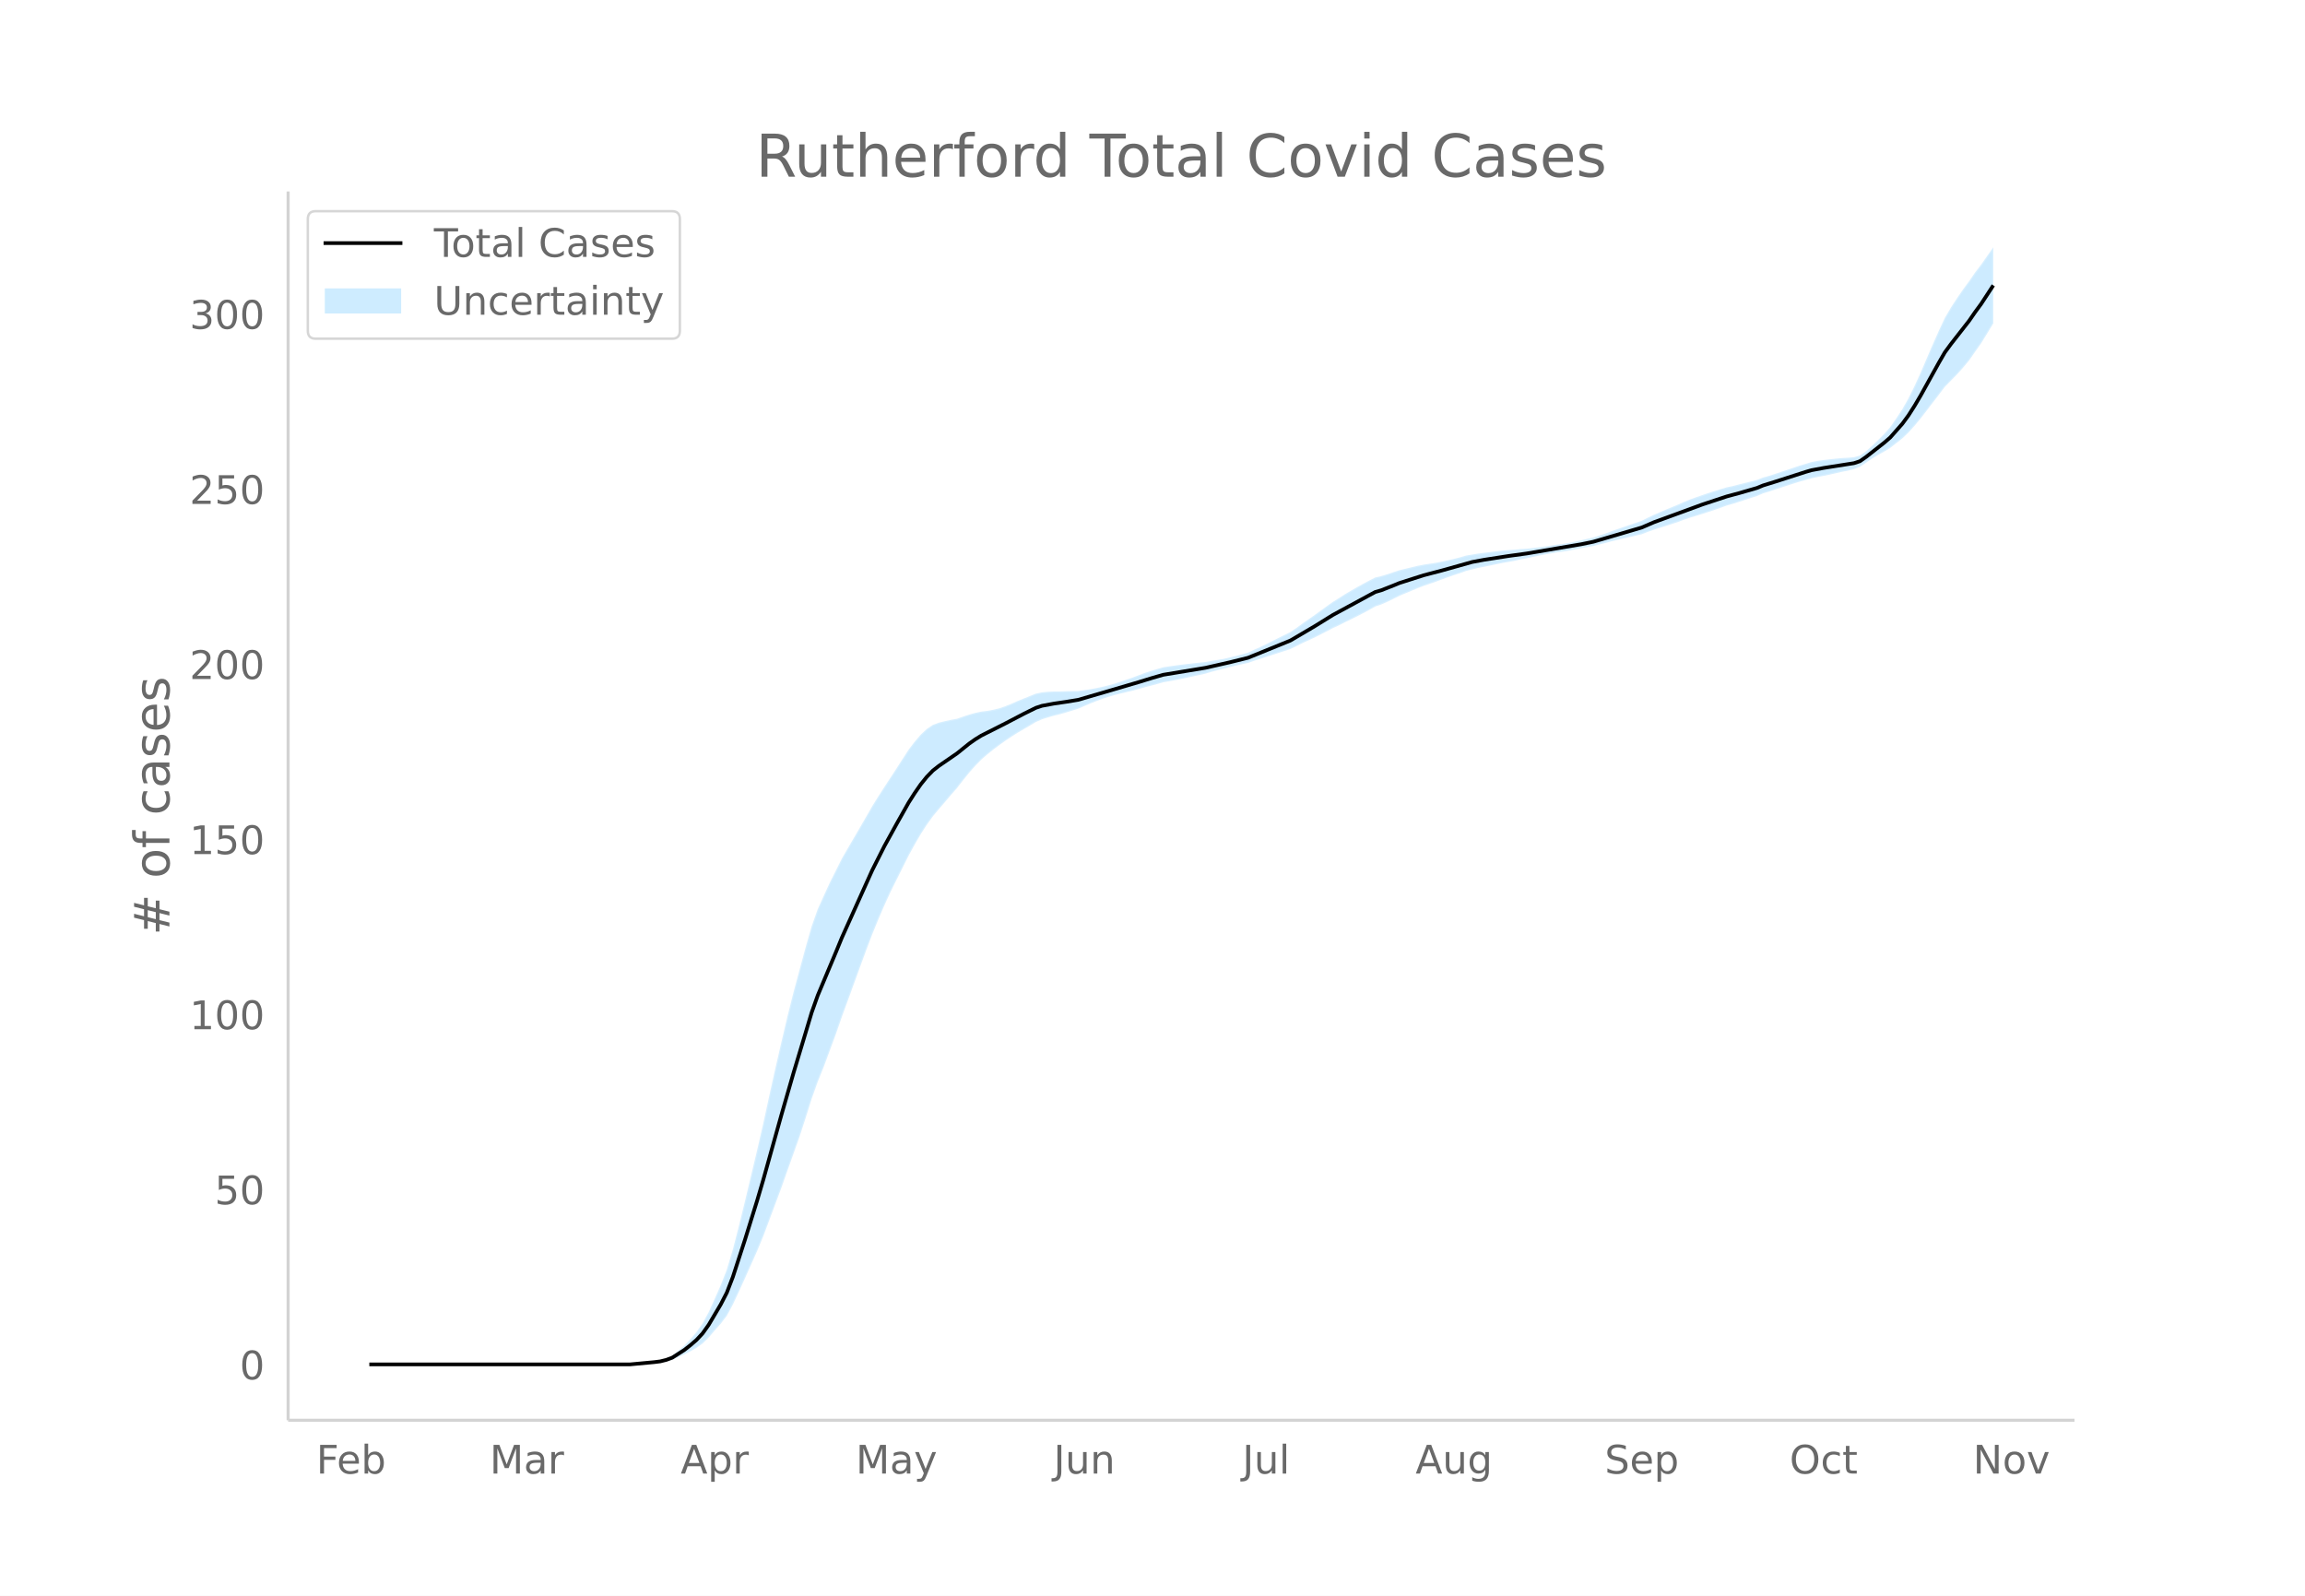
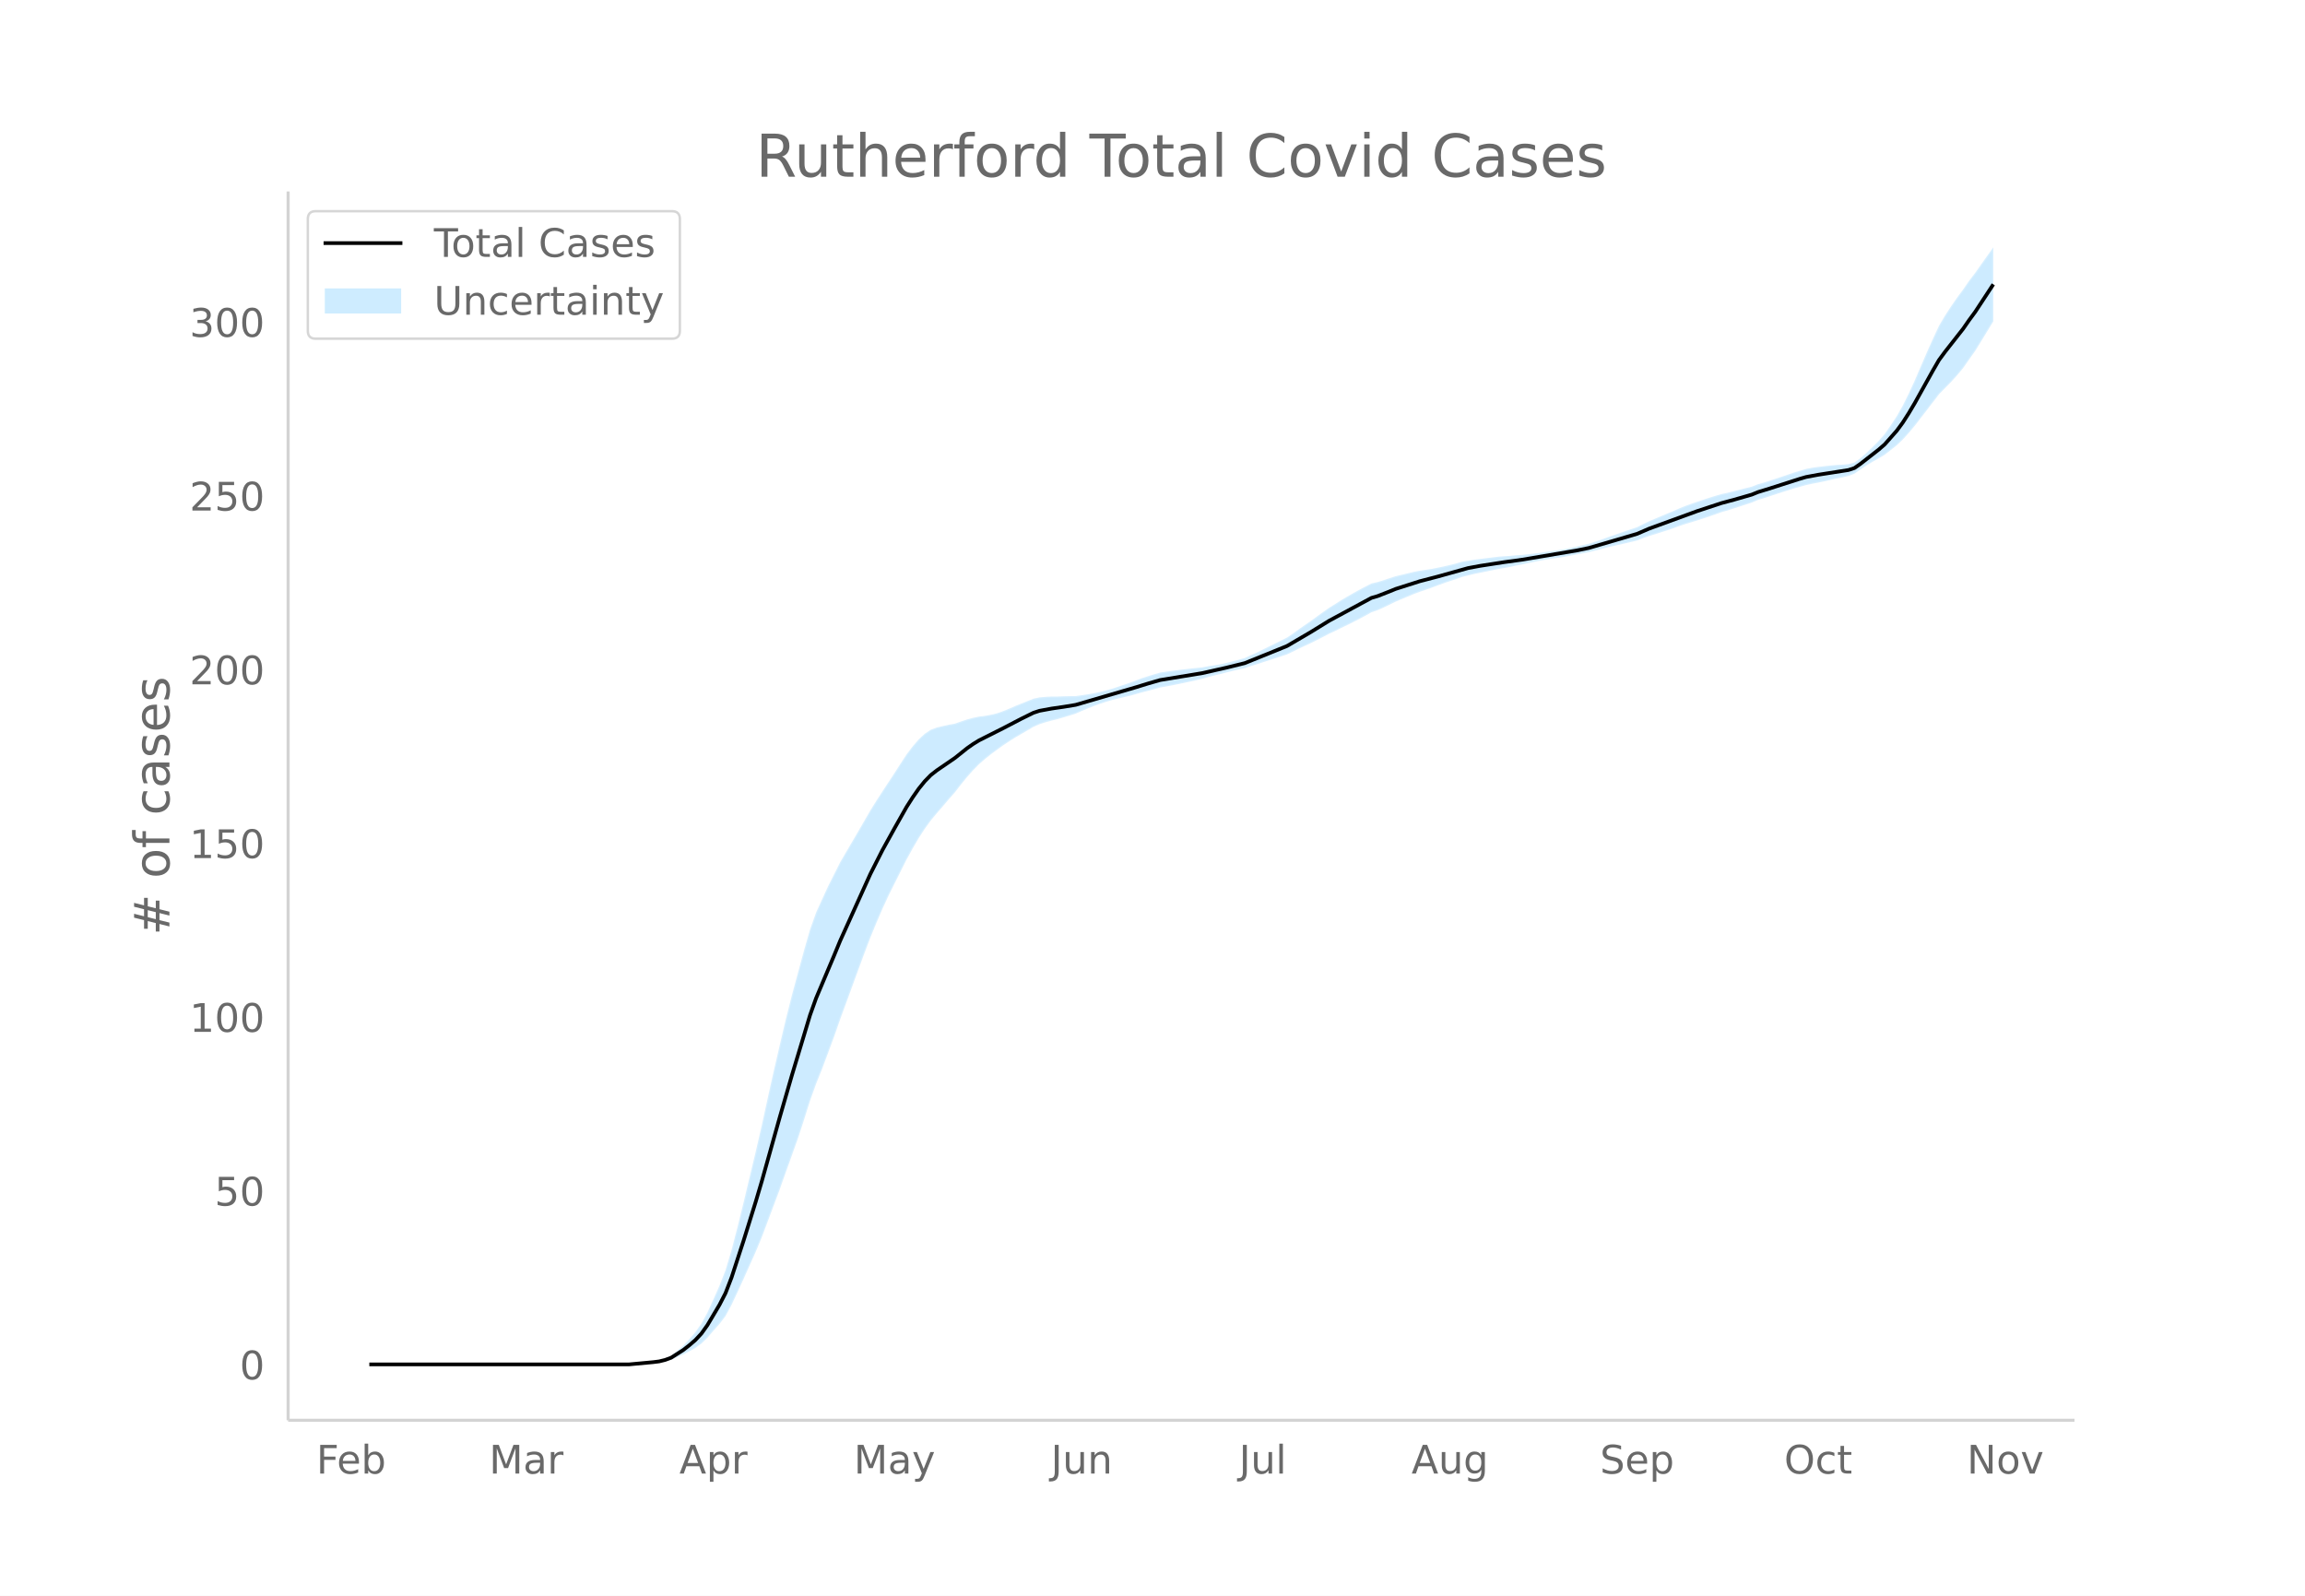
<svg xmlns="http://www.w3.org/2000/svg" xmlns:xlink="http://www.w3.org/1999/xlink" height="864" viewBox="0 0 936 648" width="1248">
  <defs>
    <style>*{stroke-linecap:butt;stroke-linejoin:round}</style>
  </defs>
  <g id="figure_1">
    <path d="M0 648h936V0H0z" fill="#fff" id="patch_1" />
    <g id="axes_1">
      <path d="M117 576.72h725.4V77.76H117z" fill="none" id="patch_2" />
      <g id="PolyCollection_1">
        <defs>
-           <path d="M152.433-93.96H255.78l2.461-.149 2.461-.14 2.46-.13 2.461-.206 2.461-.192 2.46-.434 2.461-.647 2.46-1.086 2.462-1.082 2.46-1.275 2.46-1.39 2.462-1.77 2.46-2.388 2.46-2.884 2.462-2.764 2.46-3.239 2.46-4.57 2.461-5.276 2.461-5.397 2.46-5.508 2.461-5.52 2.461-5.932 2.46-6.562 2.461-6.582 2.461-6.612 2.46-6.971 2.461-6.875 2.461-6.904 2.46-7.565 2.461-7.83 2.46-6.884 2.462-6.14 2.46-6.622 2.46-6.668 2.462-7.068 2.46-6.729 2.46-6.761 2.461-6.748 2.461-6.702 2.46-6.488 2.461-6.007 2.461-5.734 2.46-5.37 2.461-4.974 2.461-4.901 2.46-4.943 2.461-4.48 2.461-4.245 2.46-3.792 2.461-3.418 2.46-2.955 2.462-2.86 2.46-2.905 2.46-2.81 2.462-3.184 2.46-3.035 2.46-2.782 2.462-2.526 2.46-2.136 2.46-1.978 2.461-1.834 2.461-1.77 2.46-1.64 2.461-1.552 2.461-1.44 2.46-1.449 2.461-1.446 2.461-1.09 2.46-.791 2.461-.691 2.461-.604 2.46-.714 2.461-.752 2.46-.78 2.462-1.077 2.46-1.04 2.46-.98 2.462-.901 2.46-.816 2.46-.72 2.461-.622 2.461-.583 2.46-.58 2.461-.683 2.461-.701 2.46-.628 2.461-.661 2.461-.7 2.46-.434 2.461-.467 2.461-.493 2.46-.516 2.461-.534 2.461-.547 2.46-.557 2.461-.743 2.46-.632 2.462-.6 2.46-.649 2.46-.607 2.462-.565 2.46-.525 2.46-.876 2.461-.747 2.461-.818 2.46-.8 2.461-.797 2.461-.803 2.46-.818 2.461-1.174 2.461-1.239 2.46-1.135 2.461-1.139 2.461-1.243 2.46-1.262 2.461-1.297 2.46-1.12 2.462-1.25 2.46-1.186 2.46-1.227 2.462-1.272 2.46-1.323 2.46-1.381 2.461-.85 2.461-1.082 2.46-1.205 2.461-1.22 2.461-1.032 2.46-1.036 2.461-1.026 2.461-.943 2.46-.844 2.461-.85 2.461-.93 2.46-.898 2.461-.851 2.461-.792 2.46-.902 2.461-.612 2.46-.603 2.462-.495 2.46-.508 2.46-.511 2.462-.51 2.46-.422 2.46-.447 2.461-.56 2.461-.46 2.46-.546 2.461-.523 2.461-.49 2.46-.435 2.461-.418 2.461-.31 2.46-.405 2.461-.486 2.461-.468 2.46-.452 2.461-.452 2.46-.632 2.462-.604 2.46-.684 2.46-.573 2.462-.569 2.46-.57 2.46-.579 2.461-.59 2.461-.971 2.46-.864 2.461-.766 2.461-.779 2.46-.797 2.461-.823 2.461-.918 2.46-.829 2.461-.74 2.461-.769 2.46-.795 2.461-.825 2.461-.858 2.46-.893 2.461-.694 2.46-.792 2.462-.798 2.46-.8 2.46-.8 2.462-1.063 2.46-.74 2.46-.82 2.461-.809 2.461-.8 2.46-.79 2.461-.783 2.461-.683 2.46-.685 2.461-.53 2.461-.475 2.46-.514 2.461-.549 2.461-.582 2.46-.473 2.461-.593 2.46-.952 2.462-1.688 2.46-1.67 2.46-1.494 2.462-1.372 2.46-1.479 2.46-1.937 2.462-1.95 2.46-2.349 2.46-2.736 2.461-2.95 2.461-3.19 2.46-3.214 2.461-3.21 2.461-3.235 2.46-2.517 2.461-2.519 2.461-2.728 2.46-2.953 2.461-3.535 2.461-3.481 2.46-3.996 2.461-4.055v-30.869h0l-2.46 3.461-2.461 3.52-2.46 3.222-2.461 3.575-2.461 3.345-2.46 3.568-2.461 3.779-2.46 4.186-2.462 5.296-2.46 5.526-2.46 5.724-2.462 5.747-2.46 5.38-2.46 4.983-2.461 4.354-2.461 3.738-2.46 3.547-2.461 2.788-2.461 2.487-2.46 2.367-2.461 2.188-2.461 1.766-2.46.673-2.461.22-2.461.136-2.46.23-2.461.263-2.461.3-2.46.338-2.461.484-2.46.737-2.462.74-2.46.843-2.46.834-2.462.825-2.46.815-2.46.806-2.461.682-2.461.968-2.46.623-2.461.621-2.461.624-2.46.63-2.461.525-2.461.732-2.46.767-2.461.8-2.461.83-2.46.857-2.461.884-2.46 1-2.462 1.113-2.46 1.006-2.46 1.03-2.462 1.05-2.46 1.062-2.46 1.168-2.462 1.262-2.46.833-2.46.844-2.461.85-2.461.853-2.46.85-2.461.941-2.461.818-2.46.79-2.461.563-2.461.564-2.46.547-2.461.53-2.461.408-2.46.3-2.461.394-2.46.378-2.462.322-2.46.29-2.46.266-2.462.149-2.46.253-2.46.162-2.461.187-2.461.304-2.46.3-2.461.306-2.461.317-2.46.412-2.461.404-2.461.724-2.46.63-2.461.57-2.461.524-2.46.492-2.461.37-2.46.374-2.462.479-2.46.6-2.46.589-2.462.592-2.46.811-2.46.827-2.462.747-2.46.572-2.46 1.259-2.461 1.317-2.461 1.37-2.46 1.413-2.461 1.455-2.461 1.594-2.46 1.52-2.461 1.75-2.461 1.785-2.46 1.804-2.461 1.706-2.461 1.709-2.46 1.808-2.461 1.67-2.46 1.213-2.462 1.228-2.46 1.235-2.46 1.23-2.462 1.214-2.46 1.082-2.46 1.155-2.461.694-2.461.654-2.46.611-2.461.57-2.461.416-2.46.384-2.461.476-2.461.255-2.46.266-2.461.278-2.461.297-2.46.32-2.461.345-2.461.378-2.46.722-2.461.761-2.46.794-2.462.924-2.46.943-2.46.841-2.462.84-2.46.799-2.46.702-2.461.606-2.461.522-2.46.44-2.461.383-2.461.345-2.46.032-2.461.061-2.461.098-2.46.006-2.461.122-2.461.224-2.46.535-2.461.992-2.46.99-2.462.996-2.46 1.09-2.46 1-2.462.87-2.46.604-2.46.46-2.461.301-2.461.522-2.46.671-2.461.825-2.461.88-2.46.439-2.461.547-2.461.594-2.46.904-2.461 1.661-2.461 2.302-2.46 2.865-2.461 3.24-2.461 3.791-2.46 3.834-2.461 3.761-2.46 3.77-2.462 3.815-2.46 3.946-2.46 4.279-2.462 4.267-2.46 4.221-2.46 4.208-2.461 4.24-2.461 4.918-2.46 4.91-2.461 5.363-2.461 5.44-2.46 6.928-2.461 8.625-2.461 9.092-2.46 9.144-2.461 9.782-2.461 10.498-2.46 10.655-2.461 11.091-2.46 11.315-2.462 10.724-2.46 10.325-2.46 10.336-2.462 10.043-2.46 9.552-2.46 8.228-2.461 6.308-2.461 5.565-2.46 5.445-2.461 4.518-2.461 3.51-2.46 2.878-2.461 2.584-2.461 2.169-2.46 1.96-2.461 1.182-2.461.785-2.46.417-2.461.403-2.461.276-2.46.267-2.461.257H152.434z" id="mc15d4aaf76" stroke="#fff" stroke-opacity=".2" />
+           <path d="M152.424-93.96H255.387l2.452-.148 2.451-.138 2.452-.13 2.451-.204 2.452-.191 2.451-.431 2.452-.641 2.451-1.079 2.452-1.073 2.451-1.266 2.452-1.378 2.451-1.757 2.452-2.37 2.451-2.862 2.452-2.743 2.451-3.215 2.452-4.535 2.451-5.237 2.452-5.355 2.451-5.466 2.452-5.479 2.451-5.887 2.452-6.512 2.451-6.532 2.452-6.561 2.451-6.92 2.452-6.822 2.452-6.852 2.451-7.507 2.452-7.77 2.451-6.832 2.452-6.094 2.451-6.572 2.452-6.617 2.451-7.014 2.452-6.678 2.451-6.71 2.452-6.697 2.451-6.652 2.452-6.438 2.451-5.962 2.452-5.69 2.451-5.33 2.452-4.936 2.451-4.864 2.452-4.905 2.451-4.446 2.452-4.213 2.451-3.763 2.452-3.392 2.451-2.932 2.452-2.839 2.451-2.883 2.452-2.79 2.451-3.159 2.452-3.012 2.451-2.76 2.452-2.507 2.451-2.12 2.452-1.963 2.451-1.82 2.452-1.757 2.451-1.628 2.452-1.54 2.451-1.43 2.452-1.436 2.451-1.435 2.452-1.082 2.451-.785 2.452-.686 2.451-.6 2.452-.708 2.451-.746 2.452-.775 2.451-1.069 2.452-1.03 2.451-.975 2.452-.893 2.451-.81 2.452-.714 2.451-.618 2.452-.578 2.451-.576 2.452-.678 2.451-.696 2.452-.623 2.451-.656 2.452-.694 2.451-.431 2.452-.463 2.451-.49 2.452-.512 2.451-.53 2.452-.543 2.451-.552 2.452-.738 2.451-.627 2.452-.595 2.451-.644 2.452-.603 2.451-.56 2.452-.522 2.451-.869 2.452-.741 2.451-.812 2.452-.795 2.451-.79 2.452-.797 2.451-.812 2.452-1.165 2.451-1.23 2.452-1.126 2.451-1.13 2.452-1.233 2.451-1.253 2.452-1.287 2.451-1.112 2.452-1.24 2.451-1.178 2.452-1.217 2.451-1.262 2.452-1.313 2.451-1.371 2.452-.844 2.451-1.073 2.452-1.196 2.451-1.21 2.452-1.025 2.451-1.028 2.452-1.018 2.451-.936 2.452-.838 2.451-.843 2.452-.923 2.451-.891 2.452-.845 2.451-.786 2.452-.895 2.451-.607 2.452-.6 2.451-.49 2.452-.504 2.451-.508 2.452-.505 2.451-.42 2.452-.443 2.451-.555 2.452-.457 2.451-.543 2.452-.518 2.451-.487 2.452-.431 2.451-.415 2.452-.308 2.451-.401 2.452-.483 2.452-.464 2.451-.449 2.452-.449 2.451-.627 2.452-.6 2.451-.678 2.452-.568 2.451-.565 2.452-.567 2.451-.574 2.452-.585 2.451-.964 2.452-.857 2.451-.76 2.452-.774 2.451-.79 2.452-.818 2.451-.91 2.452-.823 2.451-.735 2.452-.762 2.451-.79 2.452-.819 2.451-.85 2.452-.887 2.451-.688 2.452-.786 2.451-.793 2.452-.794 2.451-.794 2.452-1.055 2.451-.734 2.452-.813 2.451-.803 2.452-.795 2.451-.784 2.452-.776 2.451-.678 2.452-.68 2.451-.527 2.452-.47 2.451-.51 2.452-.545 2.451-.578 2.452-.47 2.451-.588 2.452-.945 2.451-1.675 2.452-1.658 2.451-1.482 2.452-1.362 2.451-1.467 2.452-1.923 2.451-1.934 2.452-2.332 2.451-2.716 2.452-2.926 2.451-3.167 2.452-3.19 2.451-3.184 2.452-3.211 2.451-2.498 2.452-2.5 2.451-2.708 2.452-2.93 2.451-3.508 2.452-3.455 2.451-3.966 2.452-4.024 2.451-4.02v-30.055h0l-2.451 3.44-2.452 3.435-2.451 3.493-2.452 3.198-2.451 3.548-2.452 3.32-2.451 3.54-2.452 3.75-2.451 4.155-2.452 5.256-2.451 5.484-2.452 5.68-2.451 5.704-2.452 5.339-2.451 4.945-2.452 4.32-2.451 3.71-2.452 3.521-2.451 2.766-2.452 2.469-2.451 2.349-2.452 2.172-2.451 1.752-2.452.668-2.451.218-2.452.135-2.451.229-2.452.26-2.451.298-2.452.335-2.451.481-2.452.732-2.451.733-2.452.837-2.451.828-2.452.819-2.451.809-2.452.8-2.451.677-2.452.96-2.451.618-2.452.617-2.451.619-2.452.625-2.451.521-2.452.726-2.451.762-2.452.794-2.451.823-2.452.851-2.451.877-2.452.993-2.451 1.104-2.452.998-2.451 1.023-2.452 1.042-2.451 1.053-2.452 1.16-2.451 1.253-2.452.826-2.451.837-2.452.844-2.451.847-2.452.843-2.451.934-2.452.812-2.451.783-2.452.56-2.451.559-2.452.544-2.452.525-2.451.405-2.452.297-2.451.392-2.452.375-2.451.32-2.452.287-2.451.264-2.452.148-2.451.251-2.452.161-2.451.186-2.452.3-2.451.3-2.452.303-2.451.314-2.452.41-2.451.4-2.452.718-2.451.625-2.452.567-2.451.52-2.452.487-2.451.367-2.452.372-2.451.475-2.452.595-2.451.585-2.452.588-2.451.805-2.452.82-2.451.742-2.452.567-2.451 1.25-2.452 1.307-2.451 1.359-2.452 1.403-2.451 1.444-2.452 1.581-2.451 1.51-2.452 1.736-2.451 1.772-2.452 1.79-2.451 1.693-2.452 1.695-2.451 1.795-2.452 1.657-2.451 1.204-2.452 1.22-2.451 1.225-2.452 1.221-2.451 1.204-2.452 1.073-2.451 1.147-2.452.689-2.451.649-2.452.606-2.451.566-2.452.413-2.451.38-2.452.473-2.451.254-2.452.263-2.451.277-2.452.294-2.451.317-2.452.343-2.451.375-2.452.717-2.451.755-2.452.788-2.451.917-2.452.935-2.451.835-2.452.833-2.451.793-2.452.698-2.451.601-2.452.518-2.451.437-2.452.38-2.451.342-2.452.032-2.451.06-2.452.098-2.451.006-2.452.12-2.451.223-2.452.53-2.451.985-2.452.982-2.451.99-2.452 1.08-2.451.994-2.452.863-2.451.6-2.452.455-2.451.3-2.452.517-2.451.666-2.452.819-2.451.872-2.452.437-2.451.543-2.452.59-2.451.897-2.452 1.648-2.451 2.284-2.452 2.844-2.451 3.215-2.452 3.763-2.451 3.804-2.452 3.733-2.451 3.742-2.452 3.785-2.451 3.916-2.452 4.247-2.451 4.235-2.452 4.189-2.451 4.176-2.452 4.208-2.451 4.88-2.452 4.874-2.451 5.322-2.452 5.397-2.451 6.877-2.452 8.559-2.451 9.023-2.452 9.075-2.452 9.708-2.451 10.418-2.452 10.575-2.451 11.006-2.452 11.229-2.451 10.643-2.452 10.246-2.451 10.259-2.452 9.966-2.451 9.48-2.452 8.165-2.451 6.26-2.452 5.523-2.451 5.404-2.452 4.483-2.451 3.485-2.452 2.855-2.451 2.564-2.452 2.153-2.451 1.945-2.452 1.173-2.451.779-2.452.414-2.451.4-2.452.274-2.451.265-2.452.255H152.424z" id="m19df71bc9f" stroke="#fff" stroke-opacity=".2" />
        </defs>
-         <g clip-path="url(#p5c99e6ac10)">
-           <use xlink:href="#mc15d4aaf76" y="648" fill="#089fff" fill-opacity=".2" stroke="#fff" stroke-opacity=".2" />
-         </g>
-       </g>
-       <path clip-path="url(#p5c99e6ac10)" d="M149.973 554.04H255.78l9.842-.914 2.461-.305 2.46-.61 2.461-.913 4.922-3.149 2.46-1.93 2.46-2.133 2.462-2.64 2.46-3.454 4.922-8.328 2.46-4.774 2.46-6.399 4.922-15.134 4.921-15.844 2.461-8.329 7.382-26.408 4.921-17.063 4.922-16.353 2.46-8.227 2.46-6.906 7.383-17.572 2.46-5.992 12.304-27.322 4.921-9.75 4.921-8.939 4.922-8.734 2.46-3.86 2.461-3.555 2.46-3.047 2.461-2.54 2.46-1.929 7.383-5.078 4.921-3.962 2.46-1.726 2.462-1.524 9.842-4.977 7.382-3.86 4.921-2.437 2.461-.812 4.921-.914 4.922-.711 4.92-.813 24.607-7.211 4.922-1.524 4.921-1.422 17.225-2.844 4.92-1.117 4.922-1.117 7.382-1.828 17.225-7.009 9.842-5.79 7.382-4.57 17.225-9.344 2.46-.71 4.922-1.93 2.46-1.016 9.843-3.149 7.382-1.93 12.303-3.453 4.922-.914 9.842-1.524 7.382-1.015 22.146-3.758 4.921-1.016 19.685-5.79 4.922-2.132 19.685-7.212 9.843-3.25 4.92-1.32 7.383-2.133 2.46-1.016 4.922-1.524 12.303-3.96 2.46-.712 4.922-.914 12.303-1.93 2.46-.812 2.462-1.727 7.382-5.79 2.46-2.132 4.922-5.586 2.46-3.352 2.46-3.86 2.461-4.164 7.382-13.305 2.461-4.266 2.46-3.352 7.383-9.446 2.46-3.555 2.461-3.352 4.921-7.516h0" fill="none" stroke="#000" stroke-linecap="round" stroke-width="1.5" id="line2d_1" />
+         <g clip-path="url(#p32b06d253b)">
+           <use xlink:href="#m19df71bc9f" y="648" fill="#089fff" fill-opacity=".2" stroke="#fff" stroke-opacity=".2" />
+         </g>
+       </g>
+       <path clip-path="url(#p32b06d253b)" d="M149.973 554.04h105.414l9.806-.907 2.452-.303 2.451-.604 2.452-.908 4.903-3.124 2.451-1.915 2.452-2.117 2.451-2.62 2.452-3.428 4.903-8.266 2.451-4.737 2.452-6.35 4.903-15.02 4.903-15.724 2.451-8.265 7.355-26.208 4.903-16.934 4.903-16.228 2.452-8.165 2.451-6.854 7.355-17.438 2.451-5.947 12.258-27.115 4.903-9.676 4.903-8.87 4.903-8.67 2.451-3.83 2.452-3.528 2.451-3.023 2.452-2.52 2.451-1.916 7.355-5.04 4.903-3.93 2.451-1.714 2.452-1.512 9.806-4.94 7.354-3.83 4.903-2.419 2.452-.806 4.903-.907 4.903-.706 4.903-.806 24.515-7.157 4.903-1.512 4.903-1.411 17.16-2.822 4.903-1.11 4.903-1.108 7.355-1.814 17.16-6.955 9.806-5.746 7.355-4.536 17.16-9.273 2.452-.706 4.903-1.915 2.451-1.008 9.806-3.125 7.355-1.915 12.257-3.427 4.903-.907 9.806-1.512 7.355-1.008 22.064-3.73 4.903-1.008 19.612-5.745 4.903-2.117 19.612-7.156 9.806-3.226 4.903-1.31 7.354-2.117 2.452-1.008 4.903-1.512 12.257-3.931 2.452-.706 4.903-.907 12.257-1.915 2.452-.807 2.451-1.713 7.355-5.746 2.451-2.116 4.903-5.544 2.452-3.327 2.451-3.83 2.452-4.133 7.354-13.204 2.452-4.234 2.451-3.326 7.355-9.374 2.451-3.528 2.452-3.326 7.354-11.189h0" fill="none" stroke="#000" stroke-linecap="round" stroke-width="1.5" id="line2d_1" />
      <path d="M117 576.72V77.76" fill="none" stroke="#d3d3d3" stroke-linecap="square" stroke-width="1.25" id="patch_3" />
      <path d="M117 576.72h725.4" fill="none" stroke="#d3d3d3" stroke-linecap="square" stroke-width="1.25" id="patch_4" />
      <g id="matplotlib.axis_1">
        <g id="xtick_1">
-           <g transform="matrix(.16 0 0 -.16 128.428 598.378)" fill="#696969" id="text_1">
+           <g transform="matrix(.16 0 0 -.16 128.456 598.378)" fill="#696969" id="text_1">
            <defs>
              <path d="M9.813 72.906h41.89v-8.312H19.672V43.109h28.906v-8.297H19.672V0h-9.86z" id="DejaVuSans-70" />
              <path d="M56.203 29.594v-4.39H14.891q.593-9.282 5.593-14.142 5-4.859 13.938-4.859 5.172 0 10.031 1.266 4.86 1.265 9.656 3.812v-8.5Q49.266.734 44.187-.344 39.11-1.422 33.892-1.422q-13.094 0-20.735 7.61-7.64 7.625-7.64 20.625 0 13.421 7.25 21.296Q20.016 56 32.328 56q11.031 0 17.453-7.11 6.422-7.093 6.422-19.296zm-8.984 2.64q-.094 7.36-4.125 11.75-4.032 4.407-10.672 4.407-7.516 0-12.031-4.25-4.516-4.25-5.203-11.97z" id="DejaVuSans-101" />
              <path d="M48.688 27.297q0 9.906-4.079 15.547-4.078 5.64-11.203 5.64-7.14 0-11.218-5.64-4.079-5.64-4.079-15.547 0-9.906 4.078-15.547 4.079-5.64 11.22-5.64 7.124 0 11.202 5.64t4.078 15.547zM18.108 46.39q2.844 4.875 7.157 7.234Q29.594 56 35.594 56q9.968 0 16.187-7.906 6.235-7.907 6.235-20.797T51.78 6.484q-6.218-7.906-16.187-7.906-6 0-10.328 2.375-4.313 2.375-7.157 7.25V0H9.08v75.984h9.03z" id="DejaVuSans-98" />
            </defs>
            <use xlink:href="#DejaVuSans-70" />
            <use x="52.02" xlink:href="#DejaVuSans-101" />
            <use x="113.543" xlink:href="#DejaVuSans-98" />
          </g>
        </g>
        <g id="xtick_2">
-           <g transform="matrix(.16 0 0 -.16 198.856 598.378)" fill="#696969" id="text_2">
+           <g transform="matrix(.16 0 0 -.16 198.618 598.378)" fill="#696969" id="text_2">
            <defs>
              <path d="M9.813 72.906h14.703l18.593-49.61 18.703 49.61h14.704V0H66.89v64.016l-18.797-50h-9.907l-18.796 50V0H9.813z" id="DejaVuSans-77" />
              <path d="M34.281 27.484q-10.89 0-15.093-2.484-4.204-2.484-4.204-8.5 0-4.781 3.157-7.594 3.156-2.797 8.562-2.797 7.485 0 12 5.297 4.516 5.297 4.516 14.078v2zm17.922 3.72V0H43.22v8.297Q40.14 3.328 35.547.953q-4.594-2.375-11.234-2.375-8.391 0-13.36 4.719Q6 8.016 6 15.922q0 9.219 6.172 13.906 6.187 4.688 18.437 4.688h12.61v.89q0 6.203-4.078 9.594-4.078 3.39-11.453 3.39-4.688 0-9.141-1.124-4.438-1.125-8.531-3.375v8.312q4.921 1.906 9.562 2.844 4.64.953 9.031.953 11.875 0 17.735-6.156 5.86-6.14 5.86-18.64z" id="DejaVuSans-97" />
              <path d="M41.11 46.297q-1.516.875-3.297 1.281Q36.03 48 33.89 48q-7.625 0-11.703-4.953-4.079-4.953-4.079-14.234V0H9.08v54.688h9.03v-8.5q2.844 4.984 7.375 7.39Q30.031 56 36.531 56q.922 0 2.047-.125 1.125-.11 2.484-.36z" id="DejaVuSans-114" />
            </defs>
            <use xlink:href="#DejaVuSans-77" />
            <use x="86.279" xlink:href="#DejaVuSans-97" />
            <use x="147.559" xlink:href="#DejaVuSans-114" />
          </g>
        </g>
        <g id="xtick_3">
-           <g transform="matrix(.16 0 0 -.16 276.39 598.378)" fill="#696969" id="text_3">
+           <g transform="matrix(.16 0 0 -.16 275.868 598.378)" fill="#696969" id="text_3">
            <defs>
              <path d="M34.188 63.188L20.797 26.906h26.812zm-5.579 9.718h11.188L67.578 0h-10.25l-6.64 18.703h-32.86L11.188 0H.78z" id="DejaVuSans-65" />
              <path d="M18.11 8.203v-29H9.077v75.484h9.031v-8.296q2.844 4.875 7.157 7.234Q29.594 56 35.594 56q9.968 0 16.187-7.906 6.235-7.907 6.235-20.797T51.78 6.484q-6.218-7.906-16.187-7.906-6 0-10.328 2.375-4.313 2.375-7.157 7.25zm30.578 19.094q0 9.906-4.079 15.547-4.078 5.64-11.203 5.64-7.14 0-11.218-5.64-4.079-5.64-4.079-15.547 0-9.906 4.078-15.547 4.079-5.64 11.22-5.64 7.124 0 11.202 5.64t4.078 15.547z" id="DejaVuSans-112" />
            </defs>
            <use xlink:href="#DejaVuSans-65" />
            <use x="68.408" xlink:href="#DejaVuSans-112" />
            <use x="131.885" xlink:href="#DejaVuSans-114" />
          </g>
        </g>
        <g id="xtick_4">
-           <g transform="matrix(.16 0 0 -.16 347.51 598.378)" fill="#696969" id="text_4">
+           <g transform="matrix(.16 0 0 -.16 346.714 598.378)" fill="#696969" id="text_4">
            <defs>
              <path d="M32.172-5.078q-3.797-9.766-7.422-12.735-3.61-2.984-9.656-2.984H7.906v7.516h5.282q3.703 0 5.75 1.765Q21-9.766 23.483-3.219l1.61 4.094-22.11 53.813H12.5l17.094-42.766 17.093 42.766h9.516z" id="DejaVuSans-121" />
            </defs>
            <use xlink:href="#DejaVuSans-77" />
            <use x="86.279" xlink:href="#DejaVuSans-97" />
            <use x="147.559" xlink:href="#DejaVuSans-121" />
          </g>
        </g>
        <g id="xtick_5">
-           <g transform="matrix(.16 0 0 -.16 427.83 598.378)" fill="#696969" id="text_5">
+           <g transform="matrix(.16 0 0 -.16 426.75 598.378)" fill="#696969" id="text_5">
            <defs>
              <path d="M9.813 72.906h9.859V5.078q0-13.187-5-19.14-5-5.954-16.094-5.954h-3.75v8.297h3.078q6.531 0 9.219 3.672Q9.813-4.39 9.813 5.078z" id="DejaVuSans-74" />
              <path d="M8.5 21.578v33.11h8.984V21.922q0-7.766 3.016-11.656 3.031-3.875 9.094-3.875 7.265 0 11.484 4.64 4.234 4.64 4.234 12.656v31h8.985V0h-8.984v8.406Q42.047 3.422 37.718 1q-4.313-2.422-10.032-2.422-9.421 0-14.312 5.86Q8.5 10.296 8.5 21.578zM31.11 56z" id="DejaVuSans-117" />
              <path d="M54.89 33.016V0h-8.984v32.719q0 7.765-3.031 11.61-3.031 3.858-9.078 3.858-7.281 0-11.484-4.64-4.204-4.625-4.204-12.64V0H9.08v54.688h9.03v-8.5q3.235 4.937 7.594 7.374Q30.078 56 35.797 56q9.422 0 14.25-5.828 4.844-5.828 4.844-17.156z" id="DejaVuSans-110" />
            </defs>
            <use xlink:href="#DejaVuSans-74" />
            <use x="29.492" xlink:href="#DejaVuSans-117" />
            <use x="92.871" xlink:href="#DejaVuSans-110" />
          </g>
        </g>
        <g id="xtick_6">
-           <g transform="matrix(.16 0 0 -.16 504.497 598.378)" fill="#696969" id="text_6">
+           <g transform="matrix(.16 0 0 -.16 503.143 598.378)" fill="#696969" id="text_6">
            <defs>
              <path d="M9.422 75.984h8.984V0H9.422z" id="DejaVuSans-108" />
            </defs>
            <use xlink:href="#DejaVuSans-74" />
            <use x="29.492" xlink:href="#DejaVuSans-117" />
            <use x="92.871" xlink:href="#DejaVuSans-108" />
          </g>
        </g>
        <g id="xtick_7">
-           <g transform="matrix(.16 0 0 -.16 574.808 598.378)" fill="#696969" id="text_7">
+           <g transform="matrix(.16 0 0 -.16 573.17 598.378)" fill="#696969" id="text_7">
            <defs>
              <path d="M45.406 27.984q0 9.766-4.031 15.125-4.016 5.375-11.297 5.375-7.219 0-11.25-5.375-4.031-5.359-4.031-15.125 0-9.718 4.031-15.093t11.25-5.375q7.281 0 11.297 5.375 4.031 5.375 4.031 15.093zm8.985-21.203q0-13.953-6.203-20.765Q42-20.797 29.203-20.797q-4.734 0-8.937.703-4.203.703-8.157 2.172v8.735q3.954-2.141 7.813-3.157 3.86-1.031 7.86-1.031 8.843 0 13.234 4.61 4.39 4.609 4.39 13.937v4.453q-2.781-4.844-7.125-7.234Q33.938 0 27.875 0 17.828 0 11.672 7.656q-6.156 7.672-6.156 20.328 0 12.688 6.156 20.344Q17.828 56 27.875 56q6.063 0 10.406-2.39 4.344-2.391 7.125-7.22v8.297h8.985z" id="DejaVuSans-103" />
            </defs>
            <use xlink:href="#DejaVuSans-65" />
            <use x="68.408" xlink:href="#DejaVuSans-117" />
            <use x="131.787" xlink:href="#DejaVuSans-103" />
          </g>
        </g>
        <g id="xtick_8">
-           <g transform="matrix(.16 0 0 -.16 651.63 598.378)" fill="#696969" id="text_8">
+           <g transform="matrix(.16 0 0 -.16 649.709 598.378)" fill="#696969" id="text_8">
            <defs>
              <path d="M53.516 70.516V60.89q-5.61 2.687-10.594 4-4.984 1.328-9.625 1.328-8.047 0-12.422-3.125t-4.375-8.89q0-4.845 2.906-7.313 2.907-2.453 11.016-3.97l5.953-1.218q11.031-2.11 16.281-7.406 5.25-5.297 5.25-14.172 0-10.61-7.11-16.078-7.093-5.469-20.812-5.469-5.172 0-11.015 1.172Q13.14.922 6.89 3.219v10.156q6-3.36 11.765-5.078 5.766-1.703 11.328-1.703 8.438 0 13.032 3.312 4.593 3.328 4.593 9.485 0 5.359-3.297 8.39-3.296 3.032-10.812 4.547L27.484 33.5q-11.03 2.188-15.968 6.875-4.922 4.688-4.922 13.047 0 9.672 6.812 15.234 6.813 5.563 18.766 5.563 5.14 0 10.453-.938 5.328-.922 10.89-2.765z" id="DejaVuSans-83" />
            </defs>
            <use xlink:href="#DejaVuSans-83" />
            <use x="63.477" xlink:href="#DejaVuSans-101" />
            <use x="125" xlink:href="#DejaVuSans-112" />
          </g>
        </g>
        <g id="xtick_9">
-           <g transform="matrix(.16 0 0 -.16 726.697 598.378)" fill="#696969" id="text_9">
+           <g transform="matrix(.16 0 0 -.16 724.501 598.378)" fill="#696969" id="text_9">
            <defs>
              <path d="M39.406 66.219q-10.75 0-17.078-8.016-6.312-8-6.312-21.828 0-13.766 6.312-21.781 6.328-8 17.078-8 10.735 0 17.016 8 6.281 8.015 6.281 21.781 0 13.828-6.281 21.828-6.281 8.016-17.016 8.016zm0 8q15.328 0 24.5-10.281 9.188-10.282 9.188-27.563 0-17.234-9.188-27.516-9.172-10.28-24.5-10.28-15.375 0-24.593 10.25-9.204 10.265-9.204 27.546t9.204 27.563q9.218 10.28 24.593 10.28z" id="DejaVuSans-79" />
              <path d="M48.781 52.594v-8.407q-3.812 2.11-7.64 3.157-3.828 1.047-7.735 1.047-8.75 0-13.593-5.547-4.829-5.532-4.829-15.547 0-10.016 4.829-15.563 4.843-5.53 13.593-5.53 3.907 0 7.735 1.046 3.828 1.047 7.64 3.156V2.094Q45.016.344 40.984-.531q-4.015-.89-8.562-.89-12.36 0-19.64 7.765-7.266 7.765-7.266 20.953 0 13.375 7.343 21.031Q20.22 56 33.016 56q4.14 0 8.093-.86 3.953-.843 7.672-2.546z" id="DejaVuSans-99" />
              <path d="M18.313 70.219V54.688h18.5v-6.985h-18.5V18.016q0-6.688 1.828-8.594 1.828-1.906 7.453-1.906h9.218V0h-9.218q-10.407 0-14.36 3.875-3.953 3.89-3.953 14.14v29.688H2.687v6.984h6.594V70.22z" id="DejaVuSans-116" />
            </defs>
            <use xlink:href="#DejaVuSans-79" />
            <use x="78.711" xlink:href="#DejaVuSans-99" />
            <use x="133.691" xlink:href="#DejaVuSans-116" />
          </g>
        </g>
        <g id="xtick_10">
-           <g transform="matrix(.16 0 0 -.16 801.194 598.378)" fill="#696969" id="text_10">
+           <g transform="matrix(.16 0 0 -.16 798.715 598.378)" fill="#696969" id="text_10">
            <defs>
              <path d="M9.813 72.906h13.28l32.329-60.984v60.984h9.562V0h-13.28L19.39 60.984V0H9.813z" id="DejaVuSans-78" />
              <path d="M30.61 48.39q-7.22 0-11.422-5.64-4.204-5.64-4.204-15.453 0-9.813 4.172-15.453 4.188-5.64 11.453-5.64 7.188 0 11.375 5.655 4.203 5.672 4.203 15.438 0 9.719-4.203 15.406-4.187 5.688-11.375 5.688zm0 7.61q11.718 0 18.406-7.625 6.703-7.61 6.703-21.078 0-13.422-6.703-21.078-6.688-7.64-18.407-7.64-11.765 0-18.437 7.64-6.656 7.656-6.656 21.078 0 13.469 6.656 21.078Q18.844 56 30.609 56z" id="DejaVuSans-111" />
              <path d="M2.984 54.688H12.5L29.594 8.797l17.093 45.89h9.516L35.687 0H23.485z" id="DejaVuSans-118" />
            </defs>
            <use xlink:href="#DejaVuSans-78" />
            <use x="74.805" xlink:href="#DejaVuSans-111" />
            <use x="135.986" xlink:href="#DejaVuSans-118" />
          </g>
        </g>
      </g>
      <g id="matplotlib.axis_2">
        <g id="ytick_1">
          <g transform="matrix(.16 0 0 -.16 97.32 560.119)" fill="#696969" id="text_11">
            <defs>
              <path d="M31.781 66.406q-7.61 0-11.453-7.5Q16.5 51.422 16.5 36.375q0-14.984 3.828-22.484 3.844-7.5 11.453-7.5 7.672 0 11.5 7.5 3.844 7.5 3.844 22.484 0 15.047-3.844 22.531-3.828 7.5-11.5 7.5zm0 7.813q12.266 0 18.735-9.703 6.468-9.688 6.468-28.141 0-18.406-6.468-28.11-6.47-9.687-18.735-9.687-12.25 0-18.718 9.688-6.47 9.703-6.47 28.109 0 18.453 6.47 28.14Q19.53 74.22 31.78 74.22z" id="DejaVuSans-48" />
            </defs>
            <use xlink:href="#DejaVuSans-48" />
          </g>
        </g>
        <g id="ytick_2">
-           <g transform="matrix(.16 0 0 -.16 87.14 489.02)" fill="#696969" id="text_12">
+           <g transform="matrix(.16 0 0 -.16 87.14 489.56)" fill="#696969" id="text_12">
            <defs>
              <path d="M10.797 72.906h38.719v-8.312H19.828v-17.86q2.14.735 4.281 1.094 2.157.36 4.313.36 12.203 0 19.328-6.688 7.14-6.688 7.14-18.11 0-11.765-7.328-18.296-7.328-6.516-20.656-6.516-4.593 0-9.36.781-4.75.782-9.827 2.344v9.922q4.39-2.39 9.078-3.563 4.687-1.171 9.906-1.171 8.453 0 13.375 4.437 4.938 4.438 4.938 12.063 0 7.609-4.938 12.047-4.922 4.453-13.375 4.453-3.953 0-7.89-.875-3.922-.875-8.016-2.735z" id="DejaVuSans-53" />
            </defs>
            <use xlink:href="#DejaVuSans-53" />
            <use x="63.623" xlink:href="#DejaVuSans-48" />
          </g>
        </g>
        <g id="ytick_3">
-           <g transform="matrix(.16 0 0 -.16 76.96 417.923)" fill="#696969" id="text_13">
+           <g transform="matrix(.16 0 0 -.16 76.96 419.002)" fill="#696969" id="text_13">
            <defs>
              <path d="M12.406 8.297h16.11v55.625l-17.532-3.516v8.985l17.438 3.515h9.86V8.296H54.39V0H12.406z" id="DejaVuSans-49" />
            </defs>
            <use xlink:href="#DejaVuSans-49" />
            <use x="63.623" xlink:href="#DejaVuSans-48" />
            <use x="127.246" xlink:href="#DejaVuSans-48" />
          </g>
        </g>
        <g id="ytick_4">
-           <g transform="matrix(.16 0 0 -.16 76.96 346.825)" fill="#696969" id="text_14">
+           <g transform="matrix(.16 0 0 -.16 76.96 348.443)" fill="#696969" id="text_14">
            <use xlink:href="#DejaVuSans-49" />
            <use x="63.623" xlink:href="#DejaVuSans-53" />
            <use x="127.246" xlink:href="#DejaVuSans-48" />
          </g>
        </g>
        <g id="ytick_5">
-           <g transform="matrix(.16 0 0 -.16 76.96 275.727)" fill="#696969" id="text_15">
+           <g transform="matrix(.16 0 0 -.16 76.96 277.884)" fill="#696969" id="text_15">
            <defs>
              <path d="M19.188 8.297h34.421V0H7.33v8.297q5.609 5.812 15.296 15.594 9.703 9.797 12.188 12.64 4.734 5.313 6.609 9 1.89 3.688 1.89 7.25 0 5.813-4.078 9.469-4.078 3.672-10.625 3.672-4.64 0-9.797-1.61-5.14-1.609-11-4.89v9.969Q13.767 71.78 18.938 73q5.188 1.219 9.485 1.219 11.328 0 18.062-5.672 6.735-5.656 6.735-15.125 0-4.5-1.688-8.531-1.672-4.016-6.125-9.485-1.218-1.422-7.765-8.187-6.532-6.766-18.453-18.922z" id="DejaVuSans-50" />
            </defs>
            <use xlink:href="#DejaVuSans-50" />
            <use x="63.623" xlink:href="#DejaVuSans-48" />
            <use x="127.246" xlink:href="#DejaVuSans-48" />
          </g>
        </g>
        <g id="ytick_6">
-           <g transform="matrix(.16 0 0 -.16 76.96 204.63)" fill="#696969" id="text_16">
+           <g transform="matrix(.16 0 0 -.16 76.96 207.326)" fill="#696969" id="text_16">
            <use xlink:href="#DejaVuSans-50" />
            <use x="63.623" xlink:href="#DejaVuSans-53" />
            <use x="127.246" xlink:href="#DejaVuSans-48" />
          </g>
        </g>
        <g id="ytick_7">
-           <g transform="matrix(.16 0 0 -.16 76.96 133.532)" fill="#696969" id="text_17">
+           <g transform="matrix(.16 0 0 -.16 76.96 136.767)" fill="#696969" id="text_17">
            <defs>
              <path d="M40.578 39.313Q47.656 37.797 51.625 33q3.984-4.781 3.984-11.813 0-10.78-7.422-16.703-7.421-5.906-21.093-5.906-4.578 0-9.438.906-4.86.907-10.031 2.72v9.515q4.094-2.39 8.969-3.61 4.89-1.218 10.218-1.218 9.266 0 14.125 3.656 4.86 3.656 4.86 10.64 0 6.454-4.516 10.079-4.515 3.64-12.562 3.64h-8.5v8.11h8.89q7.266 0 11.125 2.906 3.86 2.906 3.86 8.375 0 5.61-3.985 8.61-3.968 3.015-11.39 3.015-4.063 0-8.703-.89-4.641-.876-10.203-2.72v8.782q5.624 1.562 10.53 2.344 4.907.78 9.25.78 11.235 0 17.766-5.109 6.547-5.093 6.547-13.78 0-6.063-3.468-10.235-3.47-4.172-9.86-5.782z" id="DejaVuSans-51" />
            </defs>
            <use xlink:href="#DejaVuSans-51" />
            <use x="63.623" xlink:href="#DejaVuSans-48" />
            <use x="127.246" xlink:href="#DejaVuSans-48" />
          </g>
        </g>
        <g transform="matrix(0 -.2 -.2 0 68.8 379.813)" fill="#696969" id="text_18">
          <defs>
            <path d="M51.125 44H36.922l-4.11-16.313h14.313zm-7.328 27.781l-5.078-20.265h14.265L58.11 71.78h7.813L60.89 51.516h15.234V44h-17.14l-4-16.313h15.53V20.22H53.079L48 0h-7.813l5.032 20.219H30.906L25.875 0h-7.86l5.079 20.219H7.719v7.468h17.187L29 44H13.281v7.516h17.625l4.985 20.265z" id="DejaVuSans-35" />
            <path d="M37.11 75.984V68.5h-8.594q-4.828 0-6.72-1.953-1.874-1.953-1.874-7.031v-4.828h14.797v-6.985H19.922V0H10.89v47.703H2.297v6.984h8.594V58.5q0 9.125 4.25 13.297 4.25 4.187 13.468 4.187z" id="DejaVuSans-102" />
            <path d="M44.281 53.078v-8.5q-3.797 1.953-7.906 2.922-4.094.984-8.5.984-6.688 0-10.031-2.047-3.344-2.046-3.344-6.156 0-3.125 2.39-4.906 2.391-1.781 9.626-3.39l3.078-.688q9.562-2.047 13.593-5.781 4.032-3.735 4.032-10.422 0-7.625-6.032-12.078-6.03-4.438-16.578-4.438-4.39 0-9.156.86Q10.688.296 5.422 2v9.281q4.984-2.594 9.812-3.89 4.829-1.282 9.579-1.282 6.343 0 9.75 2.172 3.421 2.172 3.421 6.125 0 3.656-2.468 5.61-2.453 1.953-10.813 3.765l-3.125.735q-8.344 1.75-12.062 5.39-3.704 3.64-3.704 9.985 0 7.718 5.47 11.906Q16.75 56 26.811 56q4.97 0 9.36-.734 4.406-.72 8.11-2.188z" id="DejaVuSans-115" />
          </defs>
          <use xlink:href="#DejaVuSans-35" />
          <use x="83.789" xlink:href="#DejaVuSans-32" />
          <use x="115.576" xlink:href="#DejaVuSans-111" />
          <use x="176.758" xlink:href="#DejaVuSans-102" />
          <use x="211.963" xlink:href="#DejaVuSans-32" />
          <use x="243.75" xlink:href="#DejaVuSans-99" />
          <use x="298.73" xlink:href="#DejaVuSans-97" />
          <use x="360.01" xlink:href="#DejaVuSans-115" />
          <use x="412.109" xlink:href="#DejaVuSans-101" />
          <use x="473.633" xlink:href="#DejaVuSans-115" />
        </g>
      </g>
      <g transform="matrix(.24 0 0 -.24 306.902 71.76)" fill="#696969" id="text_19">
        <defs>
          <path d="M44.39 34.188q3.172-1.079 6.172-4.594 3-3.516 6.032-9.672L66.609 0H56l-9.313 18.703q-3.624 7.328-7.015 9.719-3.39 2.39-9.25 2.39h-10.75V0h-9.86v72.906h22.266q12.5 0 18.656-5.234 6.157-5.219 6.157-15.766 0-6.89-3.203-11.437-3.204-4.532-9.297-6.282zM19.673 64.797V38.922h12.406q7.125 0 10.766 3.297 3.64 3.297 3.64 9.687 0 6.39-3.64 9.64-3.64 3.25-10.766 3.25z" id="DejaVuSans-82" />
          <path d="M54.89 33.016V0h-8.984v32.719q0 7.765-3.031 11.61-3.031 3.858-9.078 3.858-7.281 0-11.484-4.64-4.204-4.625-4.204-12.64V0H9.08v75.984h9.03V46.188q3.235 4.937 7.594 7.374Q30.078 56 35.797 56q9.422 0 14.25-5.828 4.844-5.828 4.844-17.156z" id="DejaVuSans-104" />
          <path d="M45.406 46.39v29.594h8.985V0h-8.985v8.203Q42.578 3.328 38.25.953q-4.313-2.375-10.375-2.375-9.906 0-16.14 7.906-6.22 7.922-6.22 20.813 0 12.89 6.22 20.797Q17.968 56 27.874 56q6.063 0 10.375-2.375 4.328-2.36 7.156-7.234zm-30.61-19.093q0-9.906 4.079-15.547 4.078-5.64 11.203-5.64 7.125 0 11.219 5.64 4.11 5.64 4.11 15.547 0 9.906-4.11 15.547-4.094 5.64-11.219 5.64-7.125 0-11.203-5.64-4.078-5.64-4.078-15.547z" id="DejaVuSans-100" />
          <path d="M-.297 72.906h61.672v-8.312H35.5V0h-9.906v64.594H-.296z" id="DejaVuSans-84" />
          <path d="M64.406 67.281v-10.39q-4.984 4.64-10.625 6.922-5.64 2.296-11.984 2.296-12.5 0-19.14-7.64-6.641-7.64-6.641-22.094 0-14.406 6.64-22.047 6.64-7.64 19.14-7.64 6.345 0 11.985 2.296 5.64 2.297 10.625 6.938V5.609Q59.234 2.094 53.437.33q-5.78-1.75-12.218-1.75-16.563 0-26.094 10.124-9.516 10.14-9.516 27.672 0 17.578 9.516 27.703 9.531 10.14 26.094 10.14 6.531 0 12.312-1.734 5.797-1.734 10.875-5.203z" id="DejaVuSans-67" />
          <path d="M9.422 54.688h8.984V0H9.422zm0 21.296h8.984v-11.39H9.422z" id="DejaVuSans-105" />
        </defs>
        <use xlink:href="#DejaVuSans-82" />
        <use x="64.982" xlink:href="#DejaVuSans-117" />
        <use x="128.361" xlink:href="#DejaVuSans-116" />
        <use x="167.57" xlink:href="#DejaVuSans-104" />
        <use x="230.949" xlink:href="#DejaVuSans-101" />
        <use x="292.473" xlink:href="#DejaVuSans-114" />
        <use x="333.586" xlink:href="#DejaVuSans-102" />
        <use x="368.791" xlink:href="#DejaVuSans-111" />
        <use x="429.973" xlink:href="#DejaVuSans-114" />
        <use x="469.336" xlink:href="#DejaVuSans-100" />
        <use x="532.813" xlink:href="#DejaVuSans-32" />
        <use x="564.6" xlink:href="#DejaVuSans-84" />
        <use x="608.684" xlink:href="#DejaVuSans-111" />
        <use x="669.865" xlink:href="#DejaVuSans-116" />
        <use x="709.074" xlink:href="#DejaVuSans-97" />
        <use x="770.354" xlink:href="#DejaVuSans-108" />
        <use x="798.137" xlink:href="#DejaVuSans-32" />
        <use x="829.924" xlink:href="#DejaVuSans-67" />
        <use x="899.748" xlink:href="#DejaVuSans-111" />
        <use x="960.93" xlink:href="#DejaVuSans-118" />
        <use x="1020.109" xlink:href="#DejaVuSans-105" />
        <use x="1047.893" xlink:href="#DejaVuSans-100" />
        <use x="1111.369" xlink:href="#DejaVuSans-32" />
        <use x="1143.156" xlink:href="#DejaVuSans-67" />
        <use x="1212.98" xlink:href="#DejaVuSans-97" />
        <use x="1274.26" xlink:href="#DejaVuSans-115" />
        <use x="1326.359" xlink:href="#DejaVuSans-101" />
        <use x="1387.883" xlink:href="#DejaVuSans-115" />
      </g>
      <g id="legend_1">
        <path d="M128.2 137.53h144.675q3.2 0 3.2-3.2V88.96q0-3.2-3.2-3.2H128.2q-3.2 0-3.2 3.2v45.37q0 3.2 3.2 3.2z" fill="none" opacity=".8" stroke="#ccc" id="patch_5" />
        <path d="M131.4 98.718h32" fill="none" stroke="#000" stroke-linecap="round" stroke-width="1.5" id="line2d_2" />
        <g transform="matrix(.16 0 0 -.16 176.2 104.317)" fill="#696969" id="text_20">
          <use xlink:href="#DejaVuSans-84" />
          <use x="44.084" xlink:href="#DejaVuSans-111" />
          <use x="105.266" xlink:href="#DejaVuSans-116" />
          <use x="144.475" xlink:href="#DejaVuSans-97" />
          <use x="205.754" xlink:href="#DejaVuSans-108" />
          <use x="233.537" xlink:href="#DejaVuSans-32" />
          <use x="265.324" xlink:href="#DejaVuSans-67" />
          <use x="335.148" xlink:href="#DejaVuSans-97" />
          <use x="396.428" xlink:href="#DejaVuSans-115" />
          <use x="448.527" xlink:href="#DejaVuSans-101" />
          <use x="510.051" xlink:href="#DejaVuSans-115" />
        </g>
        <path d="M131.4 127.802h32v-11.2h-32z" fill="#089fff" opacity=".2" stroke="#fff" id="patch_6" />
        <g transform="matrix(.16 0 0 -.16 176.2 127.802)" fill="#696969" id="text_21">
          <defs>
            <path d="M8.688 72.906h9.921V28.61q0-11.718 4.235-16.875 4.25-5.14 13.781-5.14 9.469 0 13.719 5.14 4.25 5.157 4.25 16.875v44.297H64.5V27.391q0-14.25-7.063-21.532-7.046-7.28-20.812-7.28-13.828 0-20.89 7.28-7.047 7.282-7.047 21.532z" id="DejaVuSans-85" />
          </defs>
          <use xlink:href="#DejaVuSans-85" />
          <use x="73.193" xlink:href="#DejaVuSans-110" />
          <use x="136.572" xlink:href="#DejaVuSans-99" />
          <use x="191.553" xlink:href="#DejaVuSans-101" />
          <use x="253.076" xlink:href="#DejaVuSans-114" />
          <use x="294.189" xlink:href="#DejaVuSans-116" />
          <use x="333.398" xlink:href="#DejaVuSans-97" />
          <use x="394.678" xlink:href="#DejaVuSans-105" />
          <use x="422.461" xlink:href="#DejaVuSans-110" />
          <use x="485.84" xlink:href="#DejaVuSans-116" />
          <use x="525.049" xlink:href="#DejaVuSans-121" />
        </g>
      </g>
    </g>
  </g>
  <defs>
-     <clipPath id="p5c99e6ac10">
+     <clipPath id="p32b06d253b">
      <path d="M117 77.76h725.4v498.96H117z" />
    </clipPath>
  </defs>
</svg>
